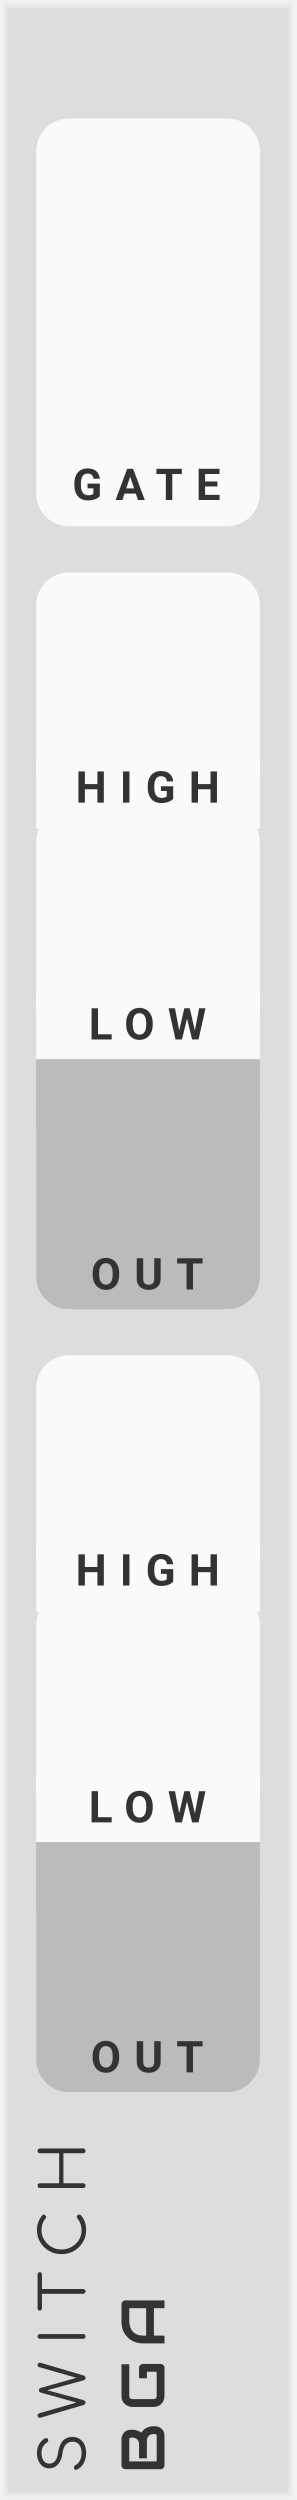
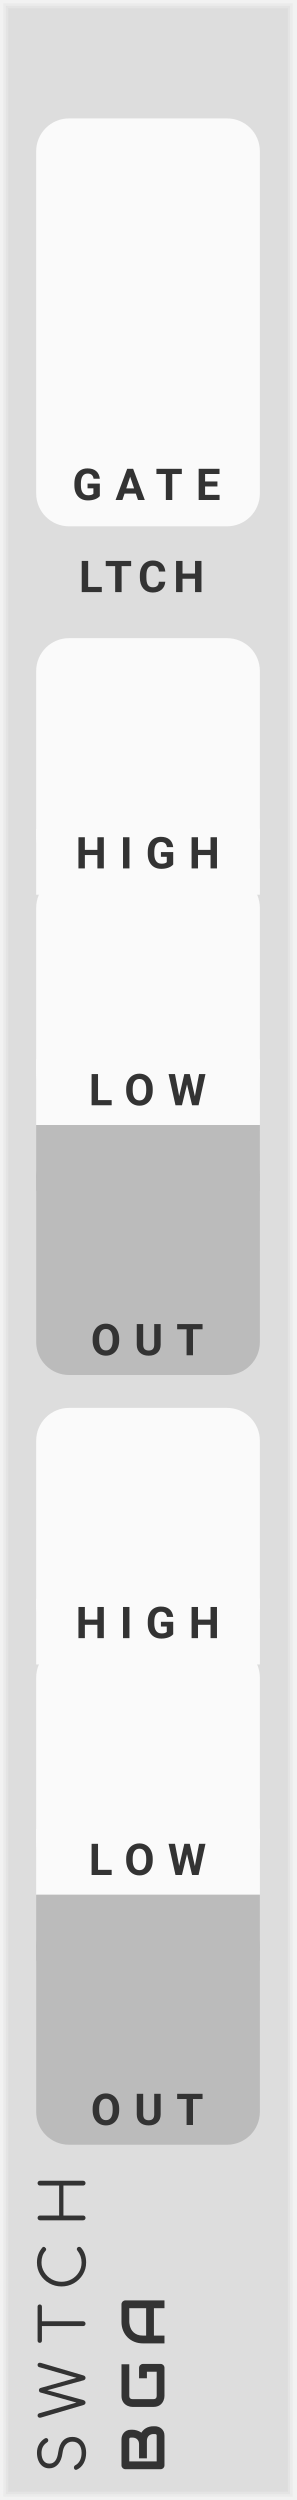
- <svg xmlns="http://www.w3.org/2000/svg" version="1.1" width="45" height="380" viewBox="0 0 45 380" id="svg103">
+ <svg xmlns="http://www.w3.org/2000/svg" version="1.1" width="45" height="380" viewBox="0 0 45 380" id="svg115">
  <style id="style2">
    text {
      fill: #333;
      font-family: 'Roboto', sans-serif;
      font-weight: bold;
    }
    text.title {
      font-family: 'Comfortaa', sans-serif;
      font-weight: normal;
    }
    text.brand {
      font-family: 'Audiowide', sans-serif;
      font-weight: bold;
    }
  </style>
-   <defs id="defs23">
+   <defs id="defs31">
    <symbol id="button" viewBox="0 0 18px 18px">
      <g transform="translate(9 9)" id="g6">
        <circle cx="0" cy="0" r="8.5" stroke-width="1" stroke="#00f" fill="#f00" id="circle4" />
      </g>
    </symbol>
+     <symbol id="button-small" viewBox="0 0 9px 9px">
+       <g transform="translate(4.5 4.5)" id="g11">
+         <circle cx="0" cy="0" r="4.1" stroke-width="1" stroke="#00f" fill="#f00" id="circle9" />
+       </g>
+     </symbol>
+     <symbol id="light-small" viewBox="0 0 6.4px 6.4px">
+       <rect width="6.4" height="6.4" fill="#0f0" id="rect14" />
+     </symbol>
    <symbol id="input" viewBox="0 0 24px 24px">
-       <g transform="translate(12 12)" id="g13">
-         <circle cx="0" cy="0" r="5" stroke-width="1" stroke="#0f0" fill="#0f0" id="circle9" />
-         <circle cx="0" cy="0" r="10.5" stroke-width="3" stroke="#0f0" fill="none" id="circle11" />
+       <g transform="translate(12 12)" id="g21">
+         <circle cx="0" cy="0" r="5" stroke-width="1" stroke="#0f0" fill="#0f0" id="circle17" />
+         <circle cx="0" cy="0" r="10.5" stroke-width="3" stroke="#0f0" fill="none" id="circle19" />
      </g>
    </symbol>
    <symbol id="output" viewBox="0 0 24px 24px">
-       <g transform="translate(12 12)" id="g20">
-         <circle cx="0" cy="0" r="5" stroke-width="1" stroke="#f00" fill="#f00" id="circle16" />
-         <circle cx="0" cy="0" r="10.5" stroke-width="3" stroke="#f00" fill="none" id="circle18" />
+       <g transform="translate(12 12)" id="g28">
+         <circle cx="0" cy="0" r="5" stroke-width="1" stroke="#f00" fill="#f00" id="circle24" />
+         <circle cx="0" cy="0" r="10.5" stroke-width="3" stroke="#f00" fill="none" id="circle26" />
      </g>
    </symbol>
  </defs>
-   <path style="fill:#dddddd" d="M 0,0 H 45 V 380 H 0 Z" id="rect25" />
-   <path style="fill:none;stroke:#e4e4e4;stroke-width:0.5" d="M 1,1 H 44 V 379 H 1 V 1" id="polyline27" />
-   <path style="fill:none;stroke:#ebebeb;stroke-width:0.8" d="m 0.5,0.5 h 44 v 379 H 0.5 V 0.5" id="polyline29" />
-   <path style="fill:none;stroke:#f2f2f2;stroke-width:1" d="M 0,0 H 45 V 380 H 0 V 0" id="polyline31" />
-   <g aria-label="SWITCH" transform="rotate(-90)" style="font-weight:normal;font-size:9.333px;font-family:Comfortaa, sans-serif;letter-spacing:2.5px;fill:#333333" id="text33">
-     <path d="m -372.827,13.093 q -0.887,0 -1.577,-0.373 -0.681,-0.383 -0.98,-1.027 -0.037,-0.065 -0.037,-0.149 0,-0.131 0.093,-0.215 0.103,-0.093 0.271,-0.093 0.112,0 0.205,0.065 0.103,0.056 0.149,0.168 0.215,0.42 0.709,0.681 0.504,0.252 1.167,0.252 0.765,0 1.232,-0.364 0.467,-0.373 0.467,-1.036 0,-0.588 -0.439,-0.989 -0.429,-0.401 -1.297,-0.513 -1.083,-0.131 -1.708,-0.672 -0.616,-0.551 -0.616,-1.344 0,-0.56 0.299,-0.98 0.308,-0.429 0.84,-0.653 0.541,-0.233 1.223,-0.233 0.737,0 1.297,0.327 0.56,0.327 0.877,0.849 0.065,0.103 0.065,0.224 0,0.177 -0.168,0.28 -0.075,0.037 -0.168,0.037 -0.103,0 -0.196,-0.047 -0.084,-0.056 -0.14,-0.149 -0.523,-0.821 -1.577,-0.831 -0.756,0 -1.195,0.317 -0.439,0.317 -0.439,0.905 0,1.092 1.764,1.325 1.157,0.168 1.727,0.709 0.569,0.541 0.569,1.428 0,0.653 -0.317,1.129 -0.317,0.476 -0.868,0.728 -0.551,0.243 -1.232,0.243 z" style="font-weight:normal;font-size:9.333px;font-family:Comfortaa, sans-serif;letter-spacing:2.5px;fill:#333333" id="path142" />
-     <path d="m -359.453,5.711 q 0.149,0 0.233,0.103 0.084,0.093 0.084,0.243 0,0.075 -0.028,0.177 l -1.904,6.459 q -0.047,0.149 -0.149,0.233 -0.093,0.075 -0.224,0.075 -0.131,0 -0.233,-0.084 -0.093,-0.084 -0.131,-0.215 l -1.512,-5.516 -1.503,5.507 q -0.047,0.14 -0.149,0.224 -0.093,0.084 -0.224,0.084 -0.131,0 -0.233,-0.084 -0.093,-0.084 -0.131,-0.215 l -1.913,-6.468 q -0.028,-0.103 -0.028,-0.168 0,-0.159 0.093,-0.252 0.093,-0.103 0.243,-0.103 0.261,0 0.355,0.28 l 1.615,5.628 1.531,-5.469 q 0.028,-0.103 0.121,-0.168 0.103,-0.065 0.224,-0.065 0.121,0 0.215,0.065 0.093,0.065 0.131,0.177 l 1.54,5.469 1.624,-5.675 q 0.075,-0.243 0.355,-0.243 z" style="font-weight:normal;font-size:9.333px;font-family:Comfortaa, sans-serif;letter-spacing:2.5px;fill:#333333" id="path144" />
-     <path d="m -355.138,13 q -0.149,0 -0.261,-0.103 -0.103,-0.112 -0.103,-0.261 V 6.075 q 0,-0.159 0.103,-0.261 0.112,-0.103 0.261,-0.103 0.159,0 0.261,0.103 0.103,0.103 0.103,0.261 V 12.636 q 0,0.149 -0.103,0.261 Q -354.979,13 -355.138,13 Z" style="font-weight:normal;font-size:9.333px;font-family:Comfortaa, sans-serif;letter-spacing:2.5px;fill:#333333" id="path146" />
-     <path d="m -345.709,5.711 q 0.149,0 0.243,0.093 0.093,0.093 0.093,0.243 0,0.14 -0.093,0.233 -0.093,0.093 -0.243,0.093 h -2.221 V 12.636 q 0,0.149 -0.103,0.261 Q -348.136,13 -348.294,13 q -0.149,0 -0.261,-0.103 -0.103,-0.112 -0.103,-0.261 V 6.373 h -2.212 q -0.149,0 -0.243,-0.093 -0.093,-0.093 -0.093,-0.233 0,-0.149 0.093,-0.243 0.093,-0.093 0.243,-0.093 z" style="font-weight:normal;font-size:9.333px;font-family:Comfortaa, sans-serif;letter-spacing:2.5px;fill:#333333" id="path148" />
-     <path d="m -339.004,13.093 q -0.989,0 -1.82,-0.504 -0.831,-0.504 -1.325,-1.363 -0.485,-0.859 -0.485,-1.876 0,-1.008 0.485,-1.867 0.485,-0.859 1.316,-1.363 0.831,-0.504 1.829,-0.504 0.672,0 1.223,0.196 0.551,0.196 1.064,0.625 0.103,0.075 0.103,0.215 0,0.075 -0.037,0.14 -0.037,0.056 -0.103,0.084 -0.019,0.065 -0.084,0.103 -0.065,0.037 -0.14,0.037 -0.14,0 -0.233,-0.084 -0.364,-0.327 -0.793,-0.476 -0.429,-0.149 -0.999,-0.149 -0.784,0 -1.456,0.42 -0.672,0.411 -1.073,1.111 -0.392,0.7 -0.392,1.512 0,0.831 0.392,1.531 0.392,0.7 1.064,1.111 0.672,0.411 1.465,0.411 1.017,0 1.839,-0.653 0.103,-0.075 0.205,-0.075 0.14,0 0.243,0.103 0.103,0.093 0.103,0.252 0,0.149 -0.103,0.261 -0.877,0.803 -2.287,0.803 z" style="font-weight:normal;font-size:9.333px;font-family:Comfortaa, sans-serif;letter-spacing:2.5px;fill:#333333" id="path150" />
-     <path d="m -332.216,13 q -0.149,0 -0.261,-0.103 -0.103,-0.112 -0.103,-0.261 V 6.075 q 0,-0.159 0.103,-0.261 0.112,-0.103 0.261,-0.103 0.159,0 0.261,0.103 0.103,0.103 0.103,0.261 v 2.912 h 4.555 V 6.075 q 0,-0.159 0.103,-0.261 0.112,-0.103 0.261,-0.103 0.159,0 0.261,0.103 0.103,0.103 0.103,0.261 V 12.636 q 0,0.149 -0.103,0.261 Q -326.774,13 -326.933,13 q -0.149,0 -0.261,-0.103 -0.103,-0.112 -0.103,-0.261 V 9.64 h -4.555 V 12.636 q 0,0.149 -0.103,0.261 Q -332.057,13 -332.216,13 Z" style="font-weight:normal;font-size:9.333px;font-family:Comfortaa, sans-serif;letter-spacing:2.5px;fill:#333333" id="path152" />
+   <path style="fill:#dddddd" d="M 0,0 H 45 V 380 H 0 Z" id="rect33" />
+   <path style="fill:none;stroke:#e4e4e4;stroke-width:0.5" d="M 1,1 H 44 V 379 H 1 V 1" id="polyline35" />
+   <path style="fill:none;stroke:#ebebeb;stroke-width:0.8" d="m 0.5,0.5 h 44 v 379 H 0.5 V 0.5" id="polyline37" />
+   <path style="fill:none;stroke:#f2f2f2;stroke-width:1" d="M 0,0 H 45 V 380 H 0 V 0" id="polyline39" />
+   <g aria-label="SWTCH" transform="rotate(-90)" style="font-weight:normal;font-size:9.333px;font-family:Comfortaa, sans-serif;letter-spacing:2.5px;fill:#333333" id="text41">
+     <path d="m -372.827,13.093 q -0.887,0 -1.577,-0.373 -0.681,-0.383 -0.98,-1.027 -0.037,-0.065 -0.037,-0.149 0,-0.131 0.093,-0.215 0.103,-0.093 0.271,-0.093 0.112,0 0.205,0.065 0.103,0.056 0.149,0.168 0.215,0.42 0.709,0.681 0.504,0.252 1.167,0.252 0.765,0 1.232,-0.364 0.467,-0.373 0.467,-1.036 0,-0.588 -0.439,-0.989 -0.429,-0.401 -1.297,-0.513 -1.083,-0.131 -1.708,-0.672 -0.616,-0.551 -0.616,-1.344 0,-0.56 0.299,-0.98 0.308,-0.429 0.84,-0.653 0.541,-0.233 1.223,-0.233 0.737,0 1.297,0.327 0.56,0.327 0.877,0.849 0.065,0.103 0.065,0.224 0,0.177 -0.168,0.28 -0.075,0.037 -0.168,0.037 -0.103,0 -0.196,-0.047 -0.084,-0.056 -0.14,-0.149 -0.523,-0.821 -1.577,-0.831 -0.756,0 -1.195,0.317 -0.439,0.317 -0.439,0.905 0,1.092 1.764,1.325 1.157,0.168 1.727,0.709 0.569,0.541 0.569,1.428 0,0.653 -0.317,1.129 -0.317,0.476 -0.868,0.728 -0.551,0.243 -1.232,0.243 z" style="font-weight:normal;font-size:9.333px;font-family:Comfortaa, sans-serif;letter-spacing:2.5px;fill:#333333" id="path156" />
+     <path d="m -359.453,5.711 q 0.149,0 0.233,0.103 0.084,0.093 0.084,0.243 0,0.075 -0.028,0.177 l -1.904,6.459 q -0.047,0.149 -0.149,0.233 -0.093,0.075 -0.224,0.075 -0.131,0 -0.233,-0.084 -0.093,-0.084 -0.131,-0.215 l -1.512,-5.516 -1.503,5.507 q -0.047,0.14 -0.149,0.224 -0.093,0.084 -0.224,0.084 -0.131,0 -0.233,-0.084 -0.093,-0.084 -0.131,-0.215 l -1.913,-6.468 q -0.028,-0.103 -0.028,-0.168 0,-0.159 0.093,-0.252 0.093,-0.103 0.243,-0.103 0.261,0 0.355,0.28 l 1.615,5.628 1.531,-5.469 q 0.028,-0.103 0.121,-0.168 0.103,-0.065 0.224,-0.065 0.121,0 0.215,0.065 0.093,0.065 0.131,0.177 l 1.54,5.469 1.624,-5.675 q 0.075,-0.243 0.355,-0.243 z" style="font-weight:normal;font-size:9.333px;font-family:Comfortaa, sans-serif;letter-spacing:2.5px;fill:#333333" id="path158" />
+     <path d="m -350.615,5.711 q 0.149,0 0.243,0.093 0.093,0.093 0.093,0.243 0,0.14 -0.093,0.233 -0.093,0.093 -0.243,0.093 h -2.221 V 12.636 q 0,0.149 -0.103,0.261 Q -353.042,13 -353.201,13 q -0.149,0 -0.261,-0.103 -0.103,-0.112 -0.103,-0.261 V 6.373 h -2.212 q -0.149,0 -0.243,-0.093 -0.093,-0.093 -0.093,-0.233 0,-0.149 0.093,-0.243 0.093,-0.093 0.243,-0.093 z" style="font-weight:normal;font-size:9.333px;font-family:Comfortaa, sans-serif;letter-spacing:2.5px;fill:#333333" id="path160" />
+     <path d="m -343.91,13.093 q -0.989,0 -1.82,-0.504 -0.831,-0.504 -1.325,-1.363 -0.485,-0.859 -0.485,-1.876 0,-1.008 0.485,-1.867 0.485,-0.859 1.316,-1.363 0.831,-0.504 1.829,-0.504 0.672,0 1.223,0.196 0.551,0.196 1.064,0.625 0.103,0.075 0.103,0.215 0,0.075 -0.037,0.14 -0.037,0.056 -0.103,0.084 -0.019,0.065 -0.084,0.103 -0.065,0.037 -0.14,0.037 -0.14,0 -0.233,-0.084 -0.364,-0.327 -0.793,-0.476 -0.429,-0.149 -0.999,-0.149 -0.784,0 -1.456,0.42 -0.672,0.411 -1.073,1.111 -0.392,0.7 -0.392,1.512 0,0.831 0.392,1.531 0.392,0.7 1.064,1.111 0.672,0.411 1.465,0.411 1.017,0 1.839,-0.653 0.103,-0.075 0.205,-0.075 0.14,0 0.243,0.103 0.103,0.093 0.103,0.252 0,0.149 -0.103,0.261 -0.877,0.803 -2.287,0.803 z" style="font-weight:normal;font-size:9.333px;font-family:Comfortaa, sans-serif;letter-spacing:2.5px;fill:#333333" id="path162" />
+     <path d="m -337.122,13 q -0.149,0 -0.261,-0.103 -0.103,-0.112 -0.103,-0.261 V 6.075 q 0,-0.159 0.103,-0.261 0.112,-0.103 0.261,-0.103 0.159,0 0.261,0.103 0.103,0.103 0.103,0.261 v 2.912 h 4.555 V 6.075 q 0,-0.159 0.103,-0.261 0.112,-0.103 0.261,-0.103 0.159,0 0.261,0.103 0.103,0.103 0.103,0.261 V 12.636 q 0,0.149 -0.103,0.261 Q -331.681,13 -331.839,13 q -0.149,0 -0.261,-0.103 -0.103,-0.112 -0.103,-0.261 V 9.64 h -4.555 V 12.636 q 0,0.149 -0.103,0.261 Q -336.963,13 -337.122,13 Z" style="font-weight:normal;font-size:9.333px;font-family:Comfortaa, sans-serif;letter-spacing:2.5px;fill:#333333" id="path164" />
  </g>
-   <g id="g39" transform="rotate(-90,200.5,175.5)">
-     <g aria-label="BGA" style="font-weight:bold;font-size:9.333px;font-family:Audiowide, sans-serif;letter-spacing:2px;fill:#333333" id="text35">
-       <path d="m 7.21,-1.436 q 0,0.219 -0.077,0.469 -0.073,0.251 -0.246,0.465 -0.169,0.214 -0.442,0.36 Q 6.171,0 5.774,0 H 1.276 Q 1.148,0 1.039,-0.046 0.93,-0.091 0.848,-0.169 q -0.077,-0.082 -0.123,-0.191 -0.046,-0.109 -0.046,-0.237 V -5.938 q 0,-0.123 0.046,-0.232 0.046,-0.109 0.123,-0.191 0.082,-0.082 0.191,-0.128 0.109,-0.046 0.237,-0.046 h 3.965 q 0.219,0 0.469,0.077 0.251,0.077 0.465,0.251 0.219,0.169 0.36,0.442 0.146,0.273 0.146,0.67 v 0.223 q 0,0.314 -0.105,0.679 -0.105,0.36 -0.337,0.684 0.201,0.123 0.374,0.296 0.178,0.173 0.31,0.401 0.132,0.228 0.21,0.515 0.077,0.287 0.077,0.633 z M 6.025,-1.663 q 0,-0.232 -0.073,-0.415 Q 5.879,-2.265 5.747,-2.397 5.615,-2.529 5.428,-2.598 5.241,-2.671 5.008,-2.671 H 2.338 v -1.194 h 2.137 q 0.232,0 0.419,-0.068 0.187,-0.073 0.319,-0.205 0.132,-0.132 0.201,-0.314 0.073,-0.187 0.073,-0.419 v -0.223 q 0,-0.255 -0.246,-0.255 h -3.377 v 4.165 h 3.91 q 0.032,0 0.077,-0.005 0.046,-0.005 0.082,-0.027 0.036,-0.023 0.064,-0.077 0.027,-0.055 0.027,-0.15 z" style="font-weight:bold;font-size:9.333px;font-family:Audiowide, sans-serif;letter-spacing:2px;fill:#333333" id="path155" />
-       <path d="m 16.684,-0.597 q 0,0.128 -0.046,0.237 -0.046,0.109 -0.128,0.191 -0.077,0.077 -0.187,0.123 Q 16.214,0 16.087,0 h -4.275 q -0.164,0 -0.355,-0.036 -0.187,-0.041 -0.374,-0.123 -0.182,-0.082 -0.351,-0.21 -0.169,-0.132 -0.301,-0.314 -0.128,-0.187 -0.205,-0.428 -0.077,-0.246 -0.077,-0.551 v -3.208 q 0,-0.164 0.036,-0.351 0.041,-0.191 0.123,-0.374 0.082,-0.187 0.214,-0.355 0.132,-0.169 0.314,-0.296 0.187,-0.132 0.428,-0.21 0.242,-0.077 0.547,-0.077 h 4.817 v 1.185 h -4.817 q -0.232,0 -0.355,0.123 -0.123,0.123 -0.123,0.365 v 3.199 q 0,0.228 0.123,0.355 0.128,0.123 0.355,0.123 h 3.687 v -1.486 h -3.154 v -1.194 h 3.742 q 0.128,0 0.237,0.05 0.109,0.046 0.187,0.128 0.082,0.082 0.128,0.191 0.046,0.105 0.046,0.228 z" style="font-weight:bold;font-size:9.333px;font-family:Audiowide, sans-serif;letter-spacing:2px;fill:#333333" id="path157" />
-       <path d="M 26.34,0 H 25.155 V -1.604 H 20.99 V 0 h -1.185 v -3.268 q 0,-0.715 0.246,-1.317 0.246,-0.602 0.684,-1.035 0.438,-0.433 1.035,-0.674 0.597,-0.242 1.303,-0.242 h 2.671 q 0.123,0 0.232,0.046 0.109,0.046 0.191,0.128 0.082,0.082 0.128,0.191 0.046,0.109 0.046,0.232 z m -5.35,-2.789 h 4.165 v -2.561 h -2.083 q -0.055,0 -0.232,0.018 -0.173,0.014 -0.406,0.077 -0.228,0.064 -0.483,0.196 -0.255,0.132 -0.469,0.365 -0.214,0.232 -0.355,0.583 -0.137,0.346 -0.137,0.843 z" style="font-weight:bold;font-size:9.333px;font-family:Audiowide, sans-serif;letter-spacing:2px;fill:#333333" id="path159" />
+   <g id="g47" transform="rotate(-90,200.5,175.5)">
+     <g aria-label="BGA" style="font-weight:bold;font-size:9.333px;font-family:Audiowide, sans-serif;letter-spacing:2px;fill:#333333" id="text43">
+       <path d="m 7.21,-1.436 q 0,0.219 -0.077,0.469 -0.073,0.251 -0.246,0.465 -0.169,0.214 -0.442,0.36 Q 6.171,0 5.774,0 H 1.276 Q 1.148,0 1.039,-0.046 0.93,-0.091 0.848,-0.169 q -0.077,-0.082 -0.123,-0.191 -0.046,-0.109 -0.046,-0.237 V -5.938 q 0,-0.123 0.046,-0.232 0.046,-0.109 0.123,-0.191 0.082,-0.082 0.191,-0.128 0.109,-0.046 0.237,-0.046 h 3.965 q 0.219,0 0.469,0.077 0.251,0.077 0.465,0.251 0.219,0.169 0.36,0.442 0.146,0.273 0.146,0.67 v 0.223 q 0,0.314 -0.105,0.679 -0.105,0.36 -0.337,0.684 0.201,0.123 0.374,0.296 0.178,0.173 0.31,0.401 0.132,0.228 0.21,0.515 0.077,0.287 0.077,0.633 z M 6.025,-1.663 q 0,-0.232 -0.073,-0.415 Q 5.879,-2.265 5.747,-2.397 5.615,-2.529 5.428,-2.598 5.241,-2.671 5.008,-2.671 H 2.338 v -1.194 h 2.137 q 0.232,0 0.419,-0.068 0.187,-0.073 0.319,-0.205 0.132,-0.132 0.201,-0.314 0.073,-0.187 0.073,-0.419 v -0.223 q 0,-0.255 -0.246,-0.255 h -3.377 v 4.165 h 3.91 q 0.032,0 0.077,-0.005 0.046,-0.005 0.082,-0.027 0.036,-0.023 0.064,-0.077 0.027,-0.055 0.027,-0.15 z" style="font-weight:bold;font-size:9.333px;font-family:Audiowide, sans-serif;letter-spacing:2px;fill:#333333" id="path167" />
+       <path d="m 16.684,-0.597 q 0,0.128 -0.046,0.237 -0.046,0.109 -0.128,0.191 -0.077,0.077 -0.187,0.123 Q 16.214,0 16.087,0 h -4.275 q -0.164,0 -0.355,-0.036 -0.187,-0.041 -0.374,-0.123 -0.182,-0.082 -0.351,-0.21 -0.169,-0.132 -0.301,-0.314 -0.128,-0.187 -0.205,-0.428 -0.077,-0.246 -0.077,-0.551 v -3.208 q 0,-0.164 0.036,-0.351 0.041,-0.191 0.123,-0.374 0.082,-0.187 0.214,-0.355 0.132,-0.169 0.314,-0.296 0.187,-0.132 0.428,-0.21 0.242,-0.077 0.547,-0.077 h 4.817 v 1.185 h -4.817 q -0.232,0 -0.355,0.123 -0.123,0.123 -0.123,0.365 v 3.199 q 0,0.228 0.123,0.355 0.128,0.123 0.355,0.123 h 3.687 v -1.486 h -3.154 v -1.194 h 3.742 q 0.128,0 0.237,0.05 0.109,0.046 0.187,0.128 0.082,0.082 0.128,0.191 0.046,0.105 0.046,0.228 z" style="font-weight:bold;font-size:9.333px;font-family:Audiowide, sans-serif;letter-spacing:2px;fill:#333333" id="path169" />
+       <path d="M 26.34,0 H 25.155 V -1.604 H 20.99 V 0 h -1.185 v -3.268 q 0,-0.715 0.246,-1.317 0.246,-0.602 0.684,-1.035 0.438,-0.433 1.035,-0.674 0.597,-0.242 1.303,-0.242 h 2.671 q 0.123,0 0.232,0.046 0.109,0.046 0.191,0.128 0.082,0.082 0.128,0.191 0.046,0.109 0.046,0.232 z m -5.35,-2.789 h 4.165 v -2.561 h -2.083 q -0.055,0 -0.232,0.018 -0.173,0.014 -0.406,0.077 -0.228,0.064 -0.483,0.196 -0.255,0.132 -0.469,0.365 -0.214,0.232 -0.355,0.583 -0.137,0.346 -0.137,0.843 z" style="font-weight:bold;font-size:9.333px;font-family:Audiowide, sans-serif;letter-spacing:2px;fill:#333333" id="path171" />
    </g>
-     <path transform="translate(11.5,-5)" style="fill:#dddddd" d="M 0,0 H 3 V 3 H 0 Z" id="rect37" />
+     <path transform="translate(11.5,-5)" style="fill:#dddddd" d="M 0,0 H 3 V 3 H 0 Z" id="rect45" />
  </g>
-   <g id="g47" transform="translate(5.5,18)">
-     <path style="fill:#fafafa" d="m 5,0 h 24 c 2.77,0 5,2.23 5,5 v 52 c 0,2.77 -2.23,5 -5,5 H 5 C 2.23,62 0,59.77 0,57 V 5 C 0,2.23 2.23,0 5,0 Z" id="rect43" />
-     <g aria-label="GATE" transform="translate(5.5,58)" style="font-weight:bold;font-size:6.667px;font-family:Roboto, sans-serif;letter-spacing:2px;fill:#333333" id="text45">
-       <path d="m 4.173,-0.599 q -0.264,0.316 -0.745,0.492 -0.482,0.173 -1.068,0.173 -0.615,0 -1.081,-0.267 Q 0.817,-0.472 0.563,-0.983 0.312,-1.494 0.306,-2.184 v -0.322 q 0,-0.71 0.238,-1.227 0.241,-0.521 0.69,-0.794 0.452,-0.277 1.058,-0.277 0.843,0 1.318,0.404 0.475,0.4 0.563,1.169 H 3.223 Q 3.158,-3.639 2.933,-3.828 2.712,-4.017 2.321,-4.017 q -0.498,0 -0.758,0.374 -0.26,0.374 -0.264,1.113 v 0.303 q 0,0.745 0.283,1.126 0.283,0.381 0.83,0.381 0.55,0 0.785,-0.234 V -1.771 H 2.308 v -0.719 H 4.173 Z" style="font-weight:bold;font-size:6.667px;font-family:Roboto, sans-serif;letter-spacing:2px;fill:#333333" id="path164" />
-       <path d="M 9.643,-0.977 H 7.931 L 7.605,0 H 6.567 L 8.331,-4.74 H 9.236 L 11.01,0 H 9.972 Z M 8.195,-1.768 H 9.38 L 8.784,-3.542 Z" style="font-weight:bold;font-size:6.667px;font-family:Roboto, sans-serif;letter-spacing:2px;fill:#333333" id="path166" />
-       <path d="M 16.637,-3.949 H 15.185 V 0 h -0.977 v -3.949 h -1.432 v -0.791 h 3.861 z" style="font-weight:bold;font-size:6.667px;font-family:Roboto, sans-serif;letter-spacing:2px;fill:#333333" id="path168" />
-       <path d="m 22.048,-2.054 h -1.875 v 1.27 h 2.201 V 0 h -3.177 v -4.74 h 3.171 v 0.791 h -2.194 v 1.13 h 1.875 z" style="font-weight:bold;font-size:6.667px;font-family:Roboto, sans-serif;letter-spacing:2px;fill:#333333" id="path170" />
+   <g id="g55" transform="translate(5.5,18)">
+     <path style="fill:#fafafa" d="m 5,0 h 24 c 2.77,0 5,2.23 5,5 v 52 c 0,2.77 -2.23,5 -5,5 H 5 C 2.23,62 0,59.77 0,57 V 5 C 0,2.23 2.23,0 5,0 Z" id="rect51" />
+     <g aria-label="GATE" transform="translate(5.5,58)" style="font-weight:bold;font-size:6.667px;font-family:Roboto, sans-serif;letter-spacing:2px;fill:#333333" id="text53">
+       <path d="m 4.173,-0.599 q -0.264,0.316 -0.745,0.492 -0.482,0.173 -1.068,0.173 -0.615,0 -1.081,-0.267 Q 0.817,-0.472 0.563,-0.983 0.312,-1.494 0.306,-2.184 v -0.322 q 0,-0.71 0.238,-1.227 0.241,-0.521 0.69,-0.794 0.452,-0.277 1.058,-0.277 0.843,0 1.318,0.404 0.475,0.4 0.563,1.169 H 3.223 Q 3.158,-3.639 2.933,-3.828 2.712,-4.017 2.321,-4.017 q -0.498,0 -0.758,0.374 -0.26,0.374 -0.264,1.113 v 0.303 q 0,0.745 0.283,1.126 0.283,0.381 0.83,0.381 0.55,0 0.785,-0.234 V -1.771 H 2.308 v -0.719 H 4.173 Z" style="font-weight:bold;font-size:6.667px;font-family:Roboto, sans-serif;letter-spacing:2px;fill:#333333" id="path176" />
+       <path d="M 9.643,-0.977 H 7.931 L 7.605,0 H 6.567 L 8.331,-4.74 H 9.236 L 11.01,0 H 9.972 Z M 8.195,-1.768 H 9.38 L 8.784,-3.542 Z" style="font-weight:bold;font-size:6.667px;font-family:Roboto, sans-serif;letter-spacing:2px;fill:#333333" id="path178" />
+       <path d="M 16.637,-3.949 H 15.185 V 0 h -0.977 v -3.949 h -1.432 v -0.791 h 3.861 z" style="font-weight:bold;font-size:6.667px;font-family:Roboto, sans-serif;letter-spacing:2px;fill:#333333" id="path180" />
+       <path d="m 22.048,-2.054 h -1.875 v 1.27 h 2.201 V 0 h -3.177 v -4.74 h 3.171 v 0.791 h -2.194 v 1.13 h 1.875 z" style="font-weight:bold;font-size:6.667px;font-family:Roboto, sans-serif;letter-spacing:2px;fill:#333333" id="path182" />
    </g>
  </g>
-   <g id="g73" transform="translate(0,87)">
-     <g id="g55" transform="translate(5.5)">
-       <path transform="translate(0,29)" style="fill:#fafafa" d="M 0,0 H 34 V 10 H 0 Z" id="rect49" />
-       <path style="fill:#fafafa" d="m 5,0 h 24 c 2.77,0 5,2.23 5,5 v 25 c 0,2.77 -2.23,5 -5,5 H 5 C 2.23,35 0,32.77 0,30 V 5 C 0,2.23 2.23,0 5,0 Z" id="rect51" />
-       <g aria-label="HIGH" transform="translate(6,35)" style="font-weight:bold;font-size:6.667px;font-family:Roboto, sans-serif;letter-spacing:2px;fill:#333333" id="text53">
-         <path d="M 4.281,0 H 3.304 V -2.031 H 1.4 V 0 H 0.423 V -4.74 H 1.4 v 1.921 h 1.904 v -1.921 h 0.977 z" style="font-weight:bold;font-size:6.667px;font-family:Roboto, sans-serif;letter-spacing:2px;fill:#333333" id="path175" />
-         <path d="M 8.175,0 H 7.199 V -4.74 H 8.175 Z" style="font-weight:bold;font-size:6.667px;font-family:Roboto, sans-serif;letter-spacing:2px;fill:#333333" id="path177" />
-         <path d="m 14.827,-0.599 q -0.264,0.316 -0.745,0.492 -0.482,0.173 -1.068,0.173 -0.615,0 -1.081,-0.267 Q 11.471,-0.472 11.217,-0.983 10.966,-1.494 10.96,-2.184 v -0.322 q 0,-0.71 0.238,-1.227 0.241,-0.521 0.69,-0.794 0.452,-0.277 1.058,-0.277 0.843,0 1.318,0.404 0.475,0.4 0.563,1.169 h -0.951 q -0.065,-0.407 -0.29,-0.596 -0.221,-0.189 -0.612,-0.189 -0.498,0 -0.758,0.374 -0.26,0.374 -0.264,1.113 v 0.303 q 0,0.745 0.283,1.126 0.283,0.381 0.83,0.381 0.55,0 0.785,-0.234 V -1.771 h -0.889 v -0.719 h 1.865 z" style="font-weight:bold;font-size:6.667px;font-family:Roboto, sans-serif;letter-spacing:2px;fill:#333333" id="path179" />
-         <path d="M 21.479,0 H 20.502 V -2.031 H 18.598 V 0 h -0.977 v -4.74 h 0.977 v 1.921 h 1.904 v -1.921 h 0.977 z" style="font-weight:bold;font-size:6.667px;font-family:Roboto, sans-serif;letter-spacing:2px;fill:#333333" id="path181" />
+   <g id="g59" transform="translate(4,84)">
+     <g aria-label="LTCH" transform="translate(8,6)" style="font-weight:bold;font-size:6.667px;font-family:Roboto, sans-serif;letter-spacing:1px;fill:#333333" id="text57">
+       <path d="M 1.4,-0.785 H 3.473 V 0 H 0.423 V -4.74 H 1.4 Z" style="font-weight:bold;font-size:6.667px;font-family:Roboto, sans-serif;letter-spacing:1px;fill:#333333" id="path185" />
+       <path d="M 7.934,-3.949 H 6.482 V 0 H 5.505 V -3.949 H 4.073 v -0.791 h 3.861 z" style="font-weight:bold;font-size:6.667px;font-family:Roboto, sans-serif;letter-spacing:1px;fill:#333333" id="path187" />
+       <path d="m 13.123,-1.579 q -0.055,0.765 -0.566,1.204 -0.508,0.439 -1.341,0.439 -0.911,0 -1.436,-0.612 Q 9.259,-1.162 9.259,-2.233 v -0.29 q 0,-0.684 0.241,-1.204 0.241,-0.521 0.687,-0.798 0.449,-0.28 1.042,-0.28 0.82,0 1.322,0.439 0.501,0.439 0.579,1.234 h -0.977 q -0.036,-0.459 -0.257,-0.664 -0.218,-0.208 -0.667,-0.208 -0.488,0 -0.732,0.352 -0.241,0.348 -0.247,1.084 v 0.358 q 0,0.768 0.231,1.123 0.234,0.355 0.736,0.355 0.452,0 0.674,-0.205 0.225,-0.208 0.257,-0.641 z" style="font-weight:bold;font-size:6.667px;font-family:Roboto, sans-serif;letter-spacing:1px;fill:#333333" id="path189" />
+       <path d="M 18.622,0 H 17.645 V -2.031 H 15.741 V 0 h -0.977 v -4.74 h 0.977 v 1.921 h 1.904 v -1.921 h 0.977 z" style="font-weight:bold;font-size:6.667px;font-family:Roboto, sans-serif;letter-spacing:1px;fill:#333333" id="path191" />
+     </g>
+   </g>
+   <g id="g85" transform="translate(0,97)">
+     <g id="g67" transform="translate(5.5)">
+       <path transform="translate(0,29)" style="fill:#fafafa" d="M 0,0 H 34 V 10 H 0 Z" id="rect61" />
+       <path style="fill:#fafafa" d="m 5,0 h 24 c 2.77,0 5,2.23 5,5 v 25 c 0,2.77 -2.23,5 -5,5 H 5 C 2.23,35 0,32.77 0,30 V 5 C 0,2.23 2.23,0 5,0 Z" id="rect63" />
+       <g aria-label="HIGH" transform="translate(6,35)" style="font-weight:bold;font-size:6.667px;font-family:Roboto, sans-serif;letter-spacing:2px;fill:#333333" id="text65">
+         <path d="M 4.281,0 H 3.304 V -2.031 H 1.4 V 0 H 0.423 V -4.74 H 1.4 v 1.921 h 1.904 v -1.921 h 0.977 z" style="font-weight:bold;font-size:6.667px;font-family:Roboto, sans-serif;letter-spacing:2px;fill:#333333" id="path196" />
+         <path d="M 8.175,0 H 7.199 V -4.74 H 8.175 Z" style="font-weight:bold;font-size:6.667px;font-family:Roboto, sans-serif;letter-spacing:2px;fill:#333333" id="path198" />
+         <path d="m 14.827,-0.599 q -0.264,0.316 -0.745,0.492 -0.482,0.173 -1.068,0.173 -0.615,0 -1.081,-0.267 Q 11.471,-0.472 11.217,-0.983 10.966,-1.494 10.96,-2.184 v -0.322 q 0,-0.71 0.238,-1.227 0.241,-0.521 0.69,-0.794 0.452,-0.277 1.058,-0.277 0.843,0 1.318,0.404 0.475,0.4 0.563,1.169 h -0.951 q -0.065,-0.407 -0.29,-0.596 -0.221,-0.189 -0.612,-0.189 -0.498,0 -0.758,0.374 -0.26,0.374 -0.264,1.113 v 0.303 q 0,0.745 0.283,1.126 0.283,0.381 0.83,0.381 0.55,0 0.785,-0.234 V -1.771 h -0.889 v -0.719 h 1.865 z" style="font-weight:bold;font-size:6.667px;font-family:Roboto, sans-serif;letter-spacing:2px;fill:#333333" id="path200" />
+         <path d="M 21.479,0 H 20.502 V -2.031 H 18.598 V 0 h -0.977 v -4.74 h 0.977 v 1.921 h 1.904 v -1.921 h 0.977 z" style="font-weight:bold;font-size:6.667px;font-family:Roboto, sans-serif;letter-spacing:2px;fill:#333333" id="path202" />
      </g>
    </g>
-     <g id="g63" transform="translate(5.5,36)">
-       <path transform="translate(0,28)" style="fill:#fafafa" d="M 0,0 H 34 V 10 H 0 Z" id="rect57" />
-       <path style="fill:#fafafa" d="m 5,0 h 24 c 2.77,0 5,2.23 5,5 v 25 c 0,2.77 -2.23,5 -5,5 H 5 C 2.23,35 0,32.77 0,30 V 5 C 0,2.23 2.23,0 5,0 Z" id="rect59" />
-       <g aria-label="LOW" transform="translate(8,35)" style="font-weight:bold;font-size:6.667px;font-family:Roboto, sans-serif;letter-spacing:2px;fill:#333333" id="text61">
-         <path d="M 1.4,-0.785 H 3.473 V 0 H 0.423 V -4.74 H 1.4 Z" style="font-weight:bold;font-size:6.667px;font-family:Roboto, sans-serif;letter-spacing:2px;fill:#333333" id="path186" />
-         <path d="m 9.715,-2.262 q 0,0.7 -0.247,1.227 -0.247,0.527 -0.71,0.814 -0.459,0.286 -1.055,0.286 -0.589,0 -1.051,-0.283 Q 6.189,-0.501 5.936,-1.025 5.682,-1.553 5.678,-2.236 v -0.234 q 0,-0.7 0.251,-1.23 0.254,-0.534 0.713,-0.817 0.462,-0.286 1.055,-0.286 0.592,0 1.051,0.286 0.462,0.283 0.713,0.817 0.254,0.531 0.254,1.227 z M 8.725,-2.477 q 0,-0.745 -0.267,-1.133 -0.267,-0.387 -0.762,-0.387 -0.492,0 -0.758,0.384 -0.267,0.381 -0.27,1.12 v 0.231 q 0,0.726 0.267,1.126 0.267,0.4 0.768,0.4 0.492,0 0.755,-0.384 0.264,-0.387 0.267,-1.126 z" style="font-weight:bold;font-size:6.667px;font-family:Roboto, sans-serif;letter-spacing:2px;fill:#333333" id="path188" />
-         <path d="m 16.122,-1.367 0.638,-3.372 h 0.973 L 16.682,0 H 15.699 L 14.928,-3.171 14.156,0 h -0.983 l -1.051,-4.74 h 0.973 l 0.641,3.366 0.781,-3.366 h 0.827 z" style="font-weight:bold;font-size:6.667px;font-family:Roboto, sans-serif;letter-spacing:2px;fill:#333333" id="path190" />
+     <g id="g75" transform="translate(5.5,36)">
+       <path transform="translate(0,28)" style="fill:#fafafa" d="M 0,0 H 34 V 10 H 0 Z" id="rect69" />
+       <path style="fill:#fafafa" d="m 5,0 h 24 c 2.77,0 5,2.23 5,5 v 25 c 0,2.77 -2.23,5 -5,5 H 5 C 2.23,35 0,32.77 0,30 V 5 C 0,2.23 2.23,0 5,0 Z" id="rect71" />
+       <g aria-label="LOW" transform="translate(8,35)" style="font-weight:bold;font-size:6.667px;font-family:Roboto, sans-serif;letter-spacing:2px;fill:#333333" id="text73">
+         <path d="M 1.4,-0.785 H 3.473 V 0 H 0.423 V -4.74 H 1.4 Z" style="font-weight:bold;font-size:6.667px;font-family:Roboto, sans-serif;letter-spacing:2px;fill:#333333" id="path207" />
+         <path d="m 9.715,-2.262 q 0,0.7 -0.247,1.227 -0.247,0.527 -0.71,0.814 -0.459,0.286 -1.055,0.286 -0.589,0 -1.051,-0.283 Q 6.189,-0.501 5.936,-1.025 5.682,-1.553 5.678,-2.236 v -0.234 q 0,-0.7 0.251,-1.23 0.254,-0.534 0.713,-0.817 0.462,-0.286 1.055,-0.286 0.592,0 1.051,0.286 0.462,0.283 0.713,0.817 0.254,0.531 0.254,1.227 z M 8.725,-2.477 q 0,-0.745 -0.267,-1.133 -0.267,-0.387 -0.762,-0.387 -0.492,0 -0.758,0.384 -0.267,0.381 -0.27,1.12 v 0.231 q 0,0.726 0.267,1.126 0.267,0.4 0.768,0.4 0.492,0 0.755,-0.384 0.264,-0.387 0.267,-1.126 z" style="font-weight:bold;font-size:6.667px;font-family:Roboto, sans-serif;letter-spacing:2px;fill:#333333" id="path209" />
+         <path d="m 16.122,-1.367 0.638,-3.372 h 0.973 L 16.682,0 H 15.699 L 14.928,-3.171 14.156,0 h -0.983 l -1.051,-4.74 h 0.973 l 0.641,3.366 0.781,-3.366 h 0.827 z" style="font-weight:bold;font-size:6.667px;font-family:Roboto, sans-serif;letter-spacing:2px;fill:#333333" id="path211" />
      </g>
    </g>
-     <g id="g71" transform="translate(5.5,77)">
-       <path transform="translate(0,-3)" style="fill:#bbbbbb" d="M 0,0 H 34 V 10 H 0 Z" id="rect65" />
-       <path style="fill:#bbbbbb" d="m 5,0 h 24 c 2.77,0 5,2.23 5,5 v 25 c 0,2.77 -2.23,5 -5,5 H 5 C 2.23,35 0,32.77 0,30 V 5 C 0,2.23 2.23,0 5,0 Z" id="rect67" />
-       <g aria-label="OUT" transform="translate(8.3,32)" style="font-weight:bold;font-size:6.667px;font-family:Roboto, sans-serif;letter-spacing:2px;fill:#333333" id="text69">
-         <path d="m 4.316,-2.262 q 0,0.7 -0.247,1.227 -0.247,0.527 -0.71,0.814 -0.459,0.286 -1.055,0.286 -0.589,0 -1.051,-0.283 Q 0.791,-0.501 0.537,-1.025 0.283,-1.553 0.28,-2.236 v -0.234 q 0,-0.7 0.251,-1.23 0.254,-0.534 0.713,-0.817 0.462,-0.286 1.055,-0.286 0.592,0 1.051,0.286 0.462,0.283 0.713,0.817 0.254,0.531 0.254,1.227 z M 3.327,-2.477 q 0,-0.745 -0.267,-1.133 -0.267,-0.387 -0.762,-0.387 -0.492,0 -0.758,0.384 -0.267,0.381 -0.27,1.12 v 0.231 q 0,0.726 0.267,1.126 0.267,0.4 0.768,0.4 0.492,0 0.755,-0.384 0.264,-0.387 0.267,-1.126 z" style="font-weight:bold;font-size:6.667px;font-family:Roboto, sans-serif;letter-spacing:2px;fill:#333333" id="path195" />
-         <path d="m 10.62,-4.74 v 3.122 q 0,0.778 -0.488,1.23 -0.485,0.452 -1.328,0.452 -0.83,0 -1.318,-0.439 Q 6.997,-0.814 6.987,-1.582 v -3.158 h 0.977 v 3.128 q 0,0.465 0.221,0.68 0.225,0.212 0.618,0.212 0.824,0 0.837,-0.866 v -3.154 z" style="font-weight:bold;font-size:6.667px;font-family:Roboto, sans-serif;letter-spacing:2px;fill:#333333" id="path197" />
-         <path d="M 16.988,-3.949 H 15.536 V 0 h -0.977 v -3.949 h -1.432 v -0.791 h 3.861 z" style="font-weight:bold;font-size:6.667px;font-family:Roboto, sans-serif;letter-spacing:2px;fill:#333333" id="path199" />
+     <g id="g83" transform="translate(5.5,77)">
+       <path transform="translate(0,-3)" style="fill:#bbbbbb" d="M 0,0 H 34 V 10 H 0 Z" id="rect77" />
+       <path style="fill:#bbbbbb" d="m 5,0 h 24 c 2.77,0 5,2.23 5,5 v 25 c 0,2.77 -2.23,5 -5,5 H 5 C 2.23,35 0,32.77 0,30 V 5 C 0,2.23 2.23,0 5,0 Z" id="rect79" />
+       <g aria-label="OUT" transform="translate(8.3,32)" style="font-weight:bold;font-size:6.667px;font-family:Roboto, sans-serif;letter-spacing:2px;fill:#333333" id="text81">
+         <path d="m 4.316,-2.262 q 0,0.7 -0.247,1.227 -0.247,0.527 -0.71,0.814 -0.459,0.286 -1.055,0.286 -0.589,0 -1.051,-0.283 Q 0.791,-0.501 0.537,-1.025 0.283,-1.553 0.28,-2.236 v -0.234 q 0,-0.7 0.251,-1.23 0.254,-0.534 0.713,-0.817 0.462,-0.286 1.055,-0.286 0.592,0 1.051,0.286 0.462,0.283 0.713,0.817 0.254,0.531 0.254,1.227 z M 3.327,-2.477 q 0,-0.745 -0.267,-1.133 -0.267,-0.387 -0.762,-0.387 -0.492,0 -0.758,0.384 -0.267,0.381 -0.27,1.12 v 0.231 q 0,0.726 0.267,1.126 0.267,0.4 0.768,0.4 0.492,0 0.755,-0.384 0.264,-0.387 0.267,-1.126 z" style="font-weight:bold;font-size:6.667px;font-family:Roboto, sans-serif;letter-spacing:2px;fill:#333333" id="path216" />
+         <path d="m 10.62,-4.74 v 3.122 q 0,0.778 -0.488,1.23 -0.485,0.452 -1.328,0.452 -0.83,0 -1.318,-0.439 Q 6.997,-0.814 6.987,-1.582 v -3.158 h 0.977 v 3.128 q 0,0.465 0.221,0.68 0.225,0.212 0.618,0.212 0.824,0 0.837,-0.866 v -3.154 z" style="font-weight:bold;font-size:6.667px;font-family:Roboto, sans-serif;letter-spacing:2px;fill:#333333" id="path218" />
+         <path d="M 16.988,-3.949 H 15.536 V 0 h -0.977 v -3.949 h -1.432 v -0.791 h 3.861 z" style="font-weight:bold;font-size:6.667px;font-family:Roboto, sans-serif;letter-spacing:2px;fill:#333333" id="path220" />
      </g>
    </g>
  </g>
-   <g id="g99" transform="translate(0,206)">
-     <g id="g81" transform="translate(5.5)">
-       <path transform="translate(0,29)" style="fill:#fafafa" d="M 0,0 H 34 V 10 H 0 Z" id="rect75" />
-       <path style="fill:#fafafa" d="m 5,0 h 24 c 2.77,0 5,2.23 5,5 v 25 c 0,2.77 -2.23,5 -5,5 H 5 C 2.23,35 0,32.77 0,30 V 5 C 0,2.23 2.23,0 5,0 Z" id="rect77" />
-       <g aria-label="HIGH" transform="translate(6,35)" style="font-weight:bold;font-size:6.667px;font-family:Roboto, sans-serif;letter-spacing:2px;fill:#333333" id="text79">
-         <path d="M 4.281,0 H 3.304 V -2.031 H 1.4 V 0 H 0.423 V -4.74 H 1.4 v 1.921 h 1.904 v -1.921 h 0.977 z" style="font-weight:bold;font-size:6.667px;font-family:Roboto, sans-serif;letter-spacing:2px;fill:#333333" id="path204" />
-         <path d="M 8.175,0 H 7.199 V -4.74 H 8.175 Z" style="font-weight:bold;font-size:6.667px;font-family:Roboto, sans-serif;letter-spacing:2px;fill:#333333" id="path206" />
-         <path d="m 14.827,-0.599 q -0.264,0.316 -0.745,0.492 -0.482,0.173 -1.068,0.173 -0.615,0 -1.081,-0.267 Q 11.471,-0.472 11.217,-0.983 10.966,-1.494 10.96,-2.184 v -0.322 q 0,-0.71 0.238,-1.227 0.241,-0.521 0.69,-0.794 0.452,-0.277 1.058,-0.277 0.843,0 1.318,0.404 0.475,0.4 0.563,1.169 h -0.951 q -0.065,-0.407 -0.29,-0.596 -0.221,-0.189 -0.612,-0.189 -0.498,0 -0.758,0.374 -0.26,0.374 -0.264,1.113 v 0.303 q 0,0.745 0.283,1.126 0.283,0.381 0.83,0.381 0.55,0 0.785,-0.234 V -1.771 h -0.889 v -0.719 h 1.865 z" style="font-weight:bold;font-size:6.667px;font-family:Roboto, sans-serif;letter-spacing:2px;fill:#333333" id="path208" />
-         <path d="M 21.479,0 H 20.502 V -2.031 H 18.598 V 0 h -0.977 v -4.74 h 0.977 v 1.921 h 1.904 v -1.921 h 0.977 z" style="font-weight:bold;font-size:6.667px;font-family:Roboto, sans-serif;letter-spacing:2px;fill:#333333" id="path210" />
+   <g id="g111" transform="translate(0,214)">
+     <g id="g93" transform="translate(5.5)">
+       <path transform="translate(0,29)" style="fill:#fafafa" d="M 0,0 H 34 V 10 H 0 Z" id="rect87" />
+       <path style="fill:#fafafa" d="m 5,0 h 24 c 2.77,0 5,2.23 5,5 v 25 c 0,2.77 -2.23,5 -5,5 H 5 C 2.23,35 0,32.77 0,30 V 5 C 0,2.23 2.23,0 5,0 Z" id="rect89" />
+       <g aria-label="HIGH" transform="translate(6,35)" style="font-weight:bold;font-size:6.667px;font-family:Roboto, sans-serif;letter-spacing:2px;fill:#333333" id="text91">
+         <path d="M 4.281,0 H 3.304 V -2.031 H 1.4 V 0 H 0.423 V -4.74 H 1.4 v 1.921 h 1.904 v -1.921 h 0.977 z" style="font-weight:bold;font-size:6.667px;font-family:Roboto, sans-serif;letter-spacing:2px;fill:#333333" id="path225" />
+         <path d="M 8.175,0 H 7.199 V -4.74 H 8.175 Z" style="font-weight:bold;font-size:6.667px;font-family:Roboto, sans-serif;letter-spacing:2px;fill:#333333" id="path227" />
+         <path d="m 14.827,-0.599 q -0.264,0.316 -0.745,0.492 -0.482,0.173 -1.068,0.173 -0.615,0 -1.081,-0.267 Q 11.471,-0.472 11.217,-0.983 10.966,-1.494 10.96,-2.184 v -0.322 q 0,-0.71 0.238,-1.227 0.241,-0.521 0.69,-0.794 0.452,-0.277 1.058,-0.277 0.843,0 1.318,0.404 0.475,0.4 0.563,1.169 h -0.951 q -0.065,-0.407 -0.29,-0.596 -0.221,-0.189 -0.612,-0.189 -0.498,0 -0.758,0.374 -0.26,0.374 -0.264,1.113 v 0.303 q 0,0.745 0.283,1.126 0.283,0.381 0.83,0.381 0.55,0 0.785,-0.234 V -1.771 h -0.889 v -0.719 h 1.865 z" style="font-weight:bold;font-size:6.667px;font-family:Roboto, sans-serif;letter-spacing:2px;fill:#333333" id="path229" />
+         <path d="M 21.479,0 H 20.502 V -2.031 H 18.598 V 0 h -0.977 v -4.74 h 0.977 v 1.921 h 1.904 v -1.921 h 0.977 z" style="font-weight:bold;font-size:6.667px;font-family:Roboto, sans-serif;letter-spacing:2px;fill:#333333" id="path231" />
      </g>
    </g>
-     <g id="g89" transform="translate(5.5,36)">
-       <path transform="translate(0,28)" style="fill:#fafafa" d="M 0,0 H 34 V 10 H 0 Z" id="rect83" />
-       <path style="fill:#fafafa" d="m 5,0 h 24 c 2.77,0 5,2.23 5,5 v 25 c 0,2.77 -2.23,5 -5,5 H 5 C 2.23,35 0,32.77 0,30 V 5 C 0,2.23 2.23,0 5,0 Z" id="rect85" />
-       <g aria-label="LOW" transform="translate(8,35)" style="font-weight:bold;font-size:6.667px;font-family:Roboto, sans-serif;letter-spacing:2px;fill:#333333" id="text87">
-         <path d="M 1.4,-0.785 H 3.473 V 0 H 0.423 V -4.74 H 1.4 Z" style="font-weight:bold;font-size:6.667px;font-family:Roboto, sans-serif;letter-spacing:2px;fill:#333333" id="path215" />
-         <path d="m 9.715,-2.262 q 0,0.7 -0.247,1.227 -0.247,0.527 -0.71,0.814 -0.459,0.286 -1.055,0.286 -0.589,0 -1.051,-0.283 Q 6.189,-0.501 5.936,-1.025 5.682,-1.553 5.678,-2.236 v -0.234 q 0,-0.7 0.251,-1.23 0.254,-0.534 0.713,-0.817 0.462,-0.286 1.055,-0.286 0.592,0 1.051,0.286 0.462,0.283 0.713,0.817 0.254,0.531 0.254,1.227 z M 8.725,-2.477 q 0,-0.745 -0.267,-1.133 -0.267,-0.387 -0.762,-0.387 -0.492,0 -0.758,0.384 -0.267,0.381 -0.27,1.12 v 0.231 q 0,0.726 0.267,1.126 0.267,0.4 0.768,0.4 0.492,0 0.755,-0.384 0.264,-0.387 0.267,-1.126 z" style="font-weight:bold;font-size:6.667px;font-family:Roboto, sans-serif;letter-spacing:2px;fill:#333333" id="path217" />
-         <path d="m 16.122,-1.367 0.638,-3.372 h 0.973 L 16.682,0 H 15.699 L 14.928,-3.171 14.156,0 h -0.983 l -1.051,-4.74 h 0.973 l 0.641,3.366 0.781,-3.366 h 0.827 z" style="font-weight:bold;font-size:6.667px;font-family:Roboto, sans-serif;letter-spacing:2px;fill:#333333" id="path219" />
+     <g id="g101" transform="translate(5.5,36)">
+       <path transform="translate(0,28)" style="fill:#fafafa" d="M 0,0 H 34 V 10 H 0 Z" id="rect95" />
+       <path style="fill:#fafafa" d="m 5,0 h 24 c 2.77,0 5,2.23 5,5 v 25 c 0,2.77 -2.23,5 -5,5 H 5 C 2.23,35 0,32.77 0,30 V 5 C 0,2.23 2.23,0 5,0 Z" id="rect97" />
+       <g aria-label="LOW" transform="translate(8,35)" style="font-weight:bold;font-size:6.667px;font-family:Roboto, sans-serif;letter-spacing:2px;fill:#333333" id="text99">
+         <path d="M 1.4,-0.785 H 3.473 V 0 H 0.423 V -4.74 H 1.4 Z" style="font-weight:bold;font-size:6.667px;font-family:Roboto, sans-serif;letter-spacing:2px;fill:#333333" id="path236" />
+         <path d="m 9.715,-2.262 q 0,0.7 -0.247,1.227 -0.247,0.527 -0.71,0.814 -0.459,0.286 -1.055,0.286 -0.589,0 -1.051,-0.283 Q 6.189,-0.501 5.936,-1.025 5.682,-1.553 5.678,-2.236 v -0.234 q 0,-0.7 0.251,-1.23 0.254,-0.534 0.713,-0.817 0.462,-0.286 1.055,-0.286 0.592,0 1.051,0.286 0.462,0.283 0.713,0.817 0.254,0.531 0.254,1.227 z M 8.725,-2.477 q 0,-0.745 -0.267,-1.133 -0.267,-0.387 -0.762,-0.387 -0.492,0 -0.758,0.384 -0.267,0.381 -0.27,1.12 v 0.231 q 0,0.726 0.267,1.126 0.267,0.4 0.768,0.4 0.492,0 0.755,-0.384 0.264,-0.387 0.267,-1.126 z" style="font-weight:bold;font-size:6.667px;font-family:Roboto, sans-serif;letter-spacing:2px;fill:#333333" id="path238" />
+         <path d="m 16.122,-1.367 0.638,-3.372 h 0.973 L 16.682,0 H 15.699 L 14.928,-3.171 14.156,0 h -0.983 l -1.051,-4.74 h 0.973 l 0.641,3.366 0.781,-3.366 h 0.827 z" style="font-weight:bold;font-size:6.667px;font-family:Roboto, sans-serif;letter-spacing:2px;fill:#333333" id="path240" />
      </g>
    </g>
-     <g id="g97" transform="translate(5.5,77)">
-       <path transform="translate(0,-3)" style="fill:#bbbbbb" d="M 0,0 H 34 V 10 H 0 Z" id="rect91" />
-       <path style="fill:#bbbbbb" d="m 5,0 h 24 c 2.77,0 5,2.23 5,5 v 25 c 0,2.77 -2.23,5 -5,5 H 5 C 2.23,35 0,32.77 0,30 V 5 C 0,2.23 2.23,0 5,0 Z" id="rect93" />
-       <g aria-label="OUT" transform="translate(8.3,32)" style="font-weight:bold;font-size:6.667px;font-family:Roboto, sans-serif;letter-spacing:2px;fill:#333333" id="text95">
-         <path d="m 4.316,-2.262 q 0,0.7 -0.247,1.227 -0.247,0.527 -0.71,0.814 -0.459,0.286 -1.055,0.286 -0.589,0 -1.051,-0.283 Q 0.791,-0.501 0.537,-1.025 0.283,-1.553 0.28,-2.236 v -0.234 q 0,-0.7 0.251,-1.23 0.254,-0.534 0.713,-0.817 0.462,-0.286 1.055,-0.286 0.592,0 1.051,0.286 0.462,0.283 0.713,0.817 0.254,0.531 0.254,1.227 z M 3.327,-2.477 q 0,-0.745 -0.267,-1.133 -0.267,-0.387 -0.762,-0.387 -0.492,0 -0.758,0.384 -0.267,0.381 -0.27,1.12 v 0.231 q 0,0.726 0.267,1.126 0.267,0.4 0.768,0.4 0.492,0 0.755,-0.384 0.264,-0.387 0.267,-1.126 z" style="font-weight:bold;font-size:6.667px;font-family:Roboto, sans-serif;letter-spacing:2px;fill:#333333" id="path224" />
-         <path d="m 10.62,-4.74 v 3.122 q 0,0.778 -0.488,1.23 -0.485,0.452 -1.328,0.452 -0.83,0 -1.318,-0.439 Q 6.997,-0.814 6.987,-1.582 v -3.158 h 0.977 v 3.128 q 0,0.465 0.221,0.68 0.225,0.212 0.618,0.212 0.824,0 0.837,-0.866 v -3.154 z" style="font-weight:bold;font-size:6.667px;font-family:Roboto, sans-serif;letter-spacing:2px;fill:#333333" id="path226" />
-         <path d="M 16.988,-3.949 H 15.536 V 0 h -0.977 v -3.949 h -1.432 v -0.791 h 3.861 z" style="font-weight:bold;font-size:6.667px;font-family:Roboto, sans-serif;letter-spacing:2px;fill:#333333" id="path228" />
+     <g id="g109" transform="translate(5.5,77)">
+       <path transform="translate(0,-3)" style="fill:#bbbbbb" d="M 0,0 H 34 V 10 H 0 Z" id="rect103" />
+       <path style="fill:#bbbbbb" d="m 5,0 h 24 c 2.77,0 5,2.23 5,5 v 25 c 0,2.77 -2.23,5 -5,5 H 5 C 2.23,35 0,32.77 0,30 V 5 C 0,2.23 2.23,0 5,0 Z" id="rect105" />
+       <g aria-label="OUT" transform="translate(8.3,32)" style="font-weight:bold;font-size:6.667px;font-family:Roboto, sans-serif;letter-spacing:2px;fill:#333333" id="text107">
+         <path d="m 4.316,-2.262 q 0,0.7 -0.247,1.227 -0.247,0.527 -0.71,0.814 -0.459,0.286 -1.055,0.286 -0.589,0 -1.051,-0.283 Q 0.791,-0.501 0.537,-1.025 0.283,-1.553 0.28,-2.236 v -0.234 q 0,-0.7 0.251,-1.23 0.254,-0.534 0.713,-0.817 0.462,-0.286 1.055,-0.286 0.592,0 1.051,0.286 0.462,0.283 0.713,0.817 0.254,0.531 0.254,1.227 z M 3.327,-2.477 q 0,-0.745 -0.267,-1.133 -0.267,-0.387 -0.762,-0.387 -0.492,0 -0.758,0.384 -0.267,0.381 -0.27,1.12 v 0.231 q 0,0.726 0.267,1.126 0.267,0.4 0.768,0.4 0.492,0 0.755,-0.384 0.264,-0.387 0.267,-1.126 z" style="font-weight:bold;font-size:6.667px;font-family:Roboto, sans-serif;letter-spacing:2px;fill:#333333" id="path245" />
+         <path d="m 10.62,-4.74 v 3.122 q 0,0.778 -0.488,1.23 -0.485,0.452 -1.328,0.452 -0.83,0 -1.318,-0.439 Q 6.997,-0.814 6.987,-1.582 v -3.158 h 0.977 v 3.128 q 0,0.465 0.221,0.68 0.225,0.212 0.618,0.212 0.824,0 0.837,-0.866 v -3.154 z" style="font-weight:bold;font-size:6.667px;font-family:Roboto, sans-serif;letter-spacing:2px;fill:#333333" id="path247" />
+         <path d="M 16.988,-3.949 H 15.536 V 0 h -0.977 v -3.949 h -1.432 v -0.791 h 3.861 z" style="font-weight:bold;font-size:6.667px;font-family:Roboto, sans-serif;letter-spacing:2px;fill:#333333" id="path249" />
      </g>
    </g>
  </g>
</svg>
